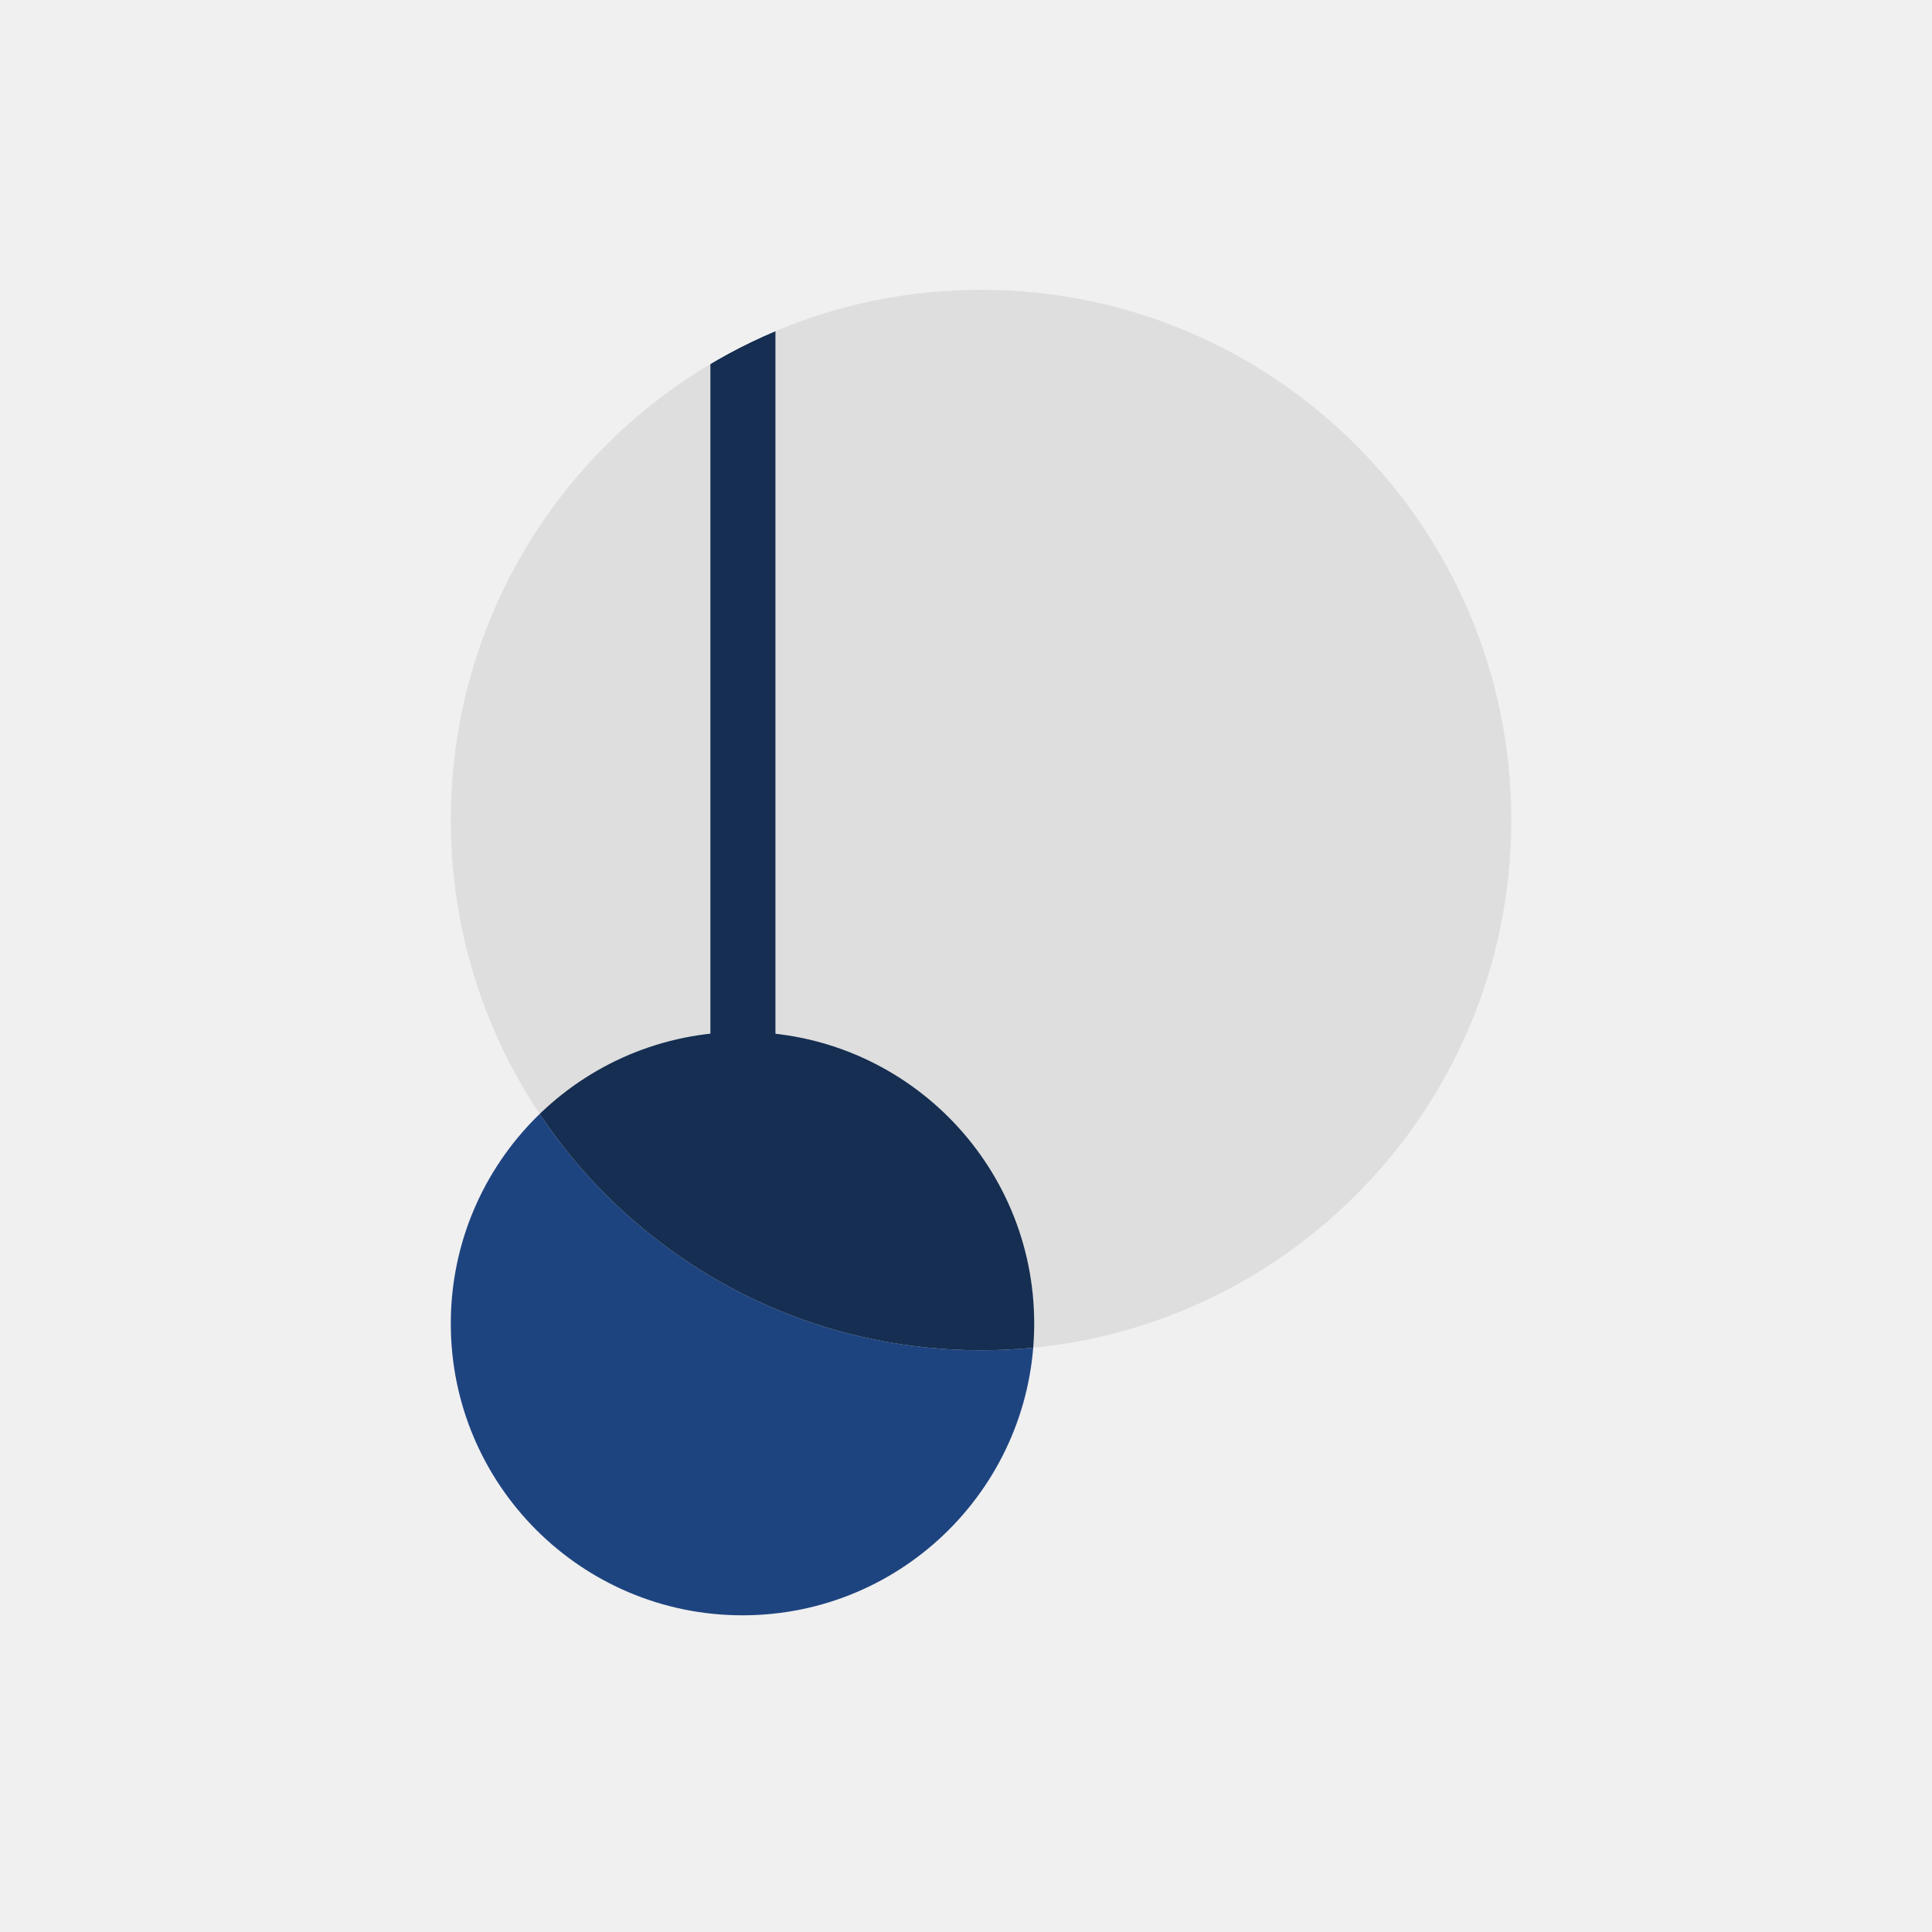
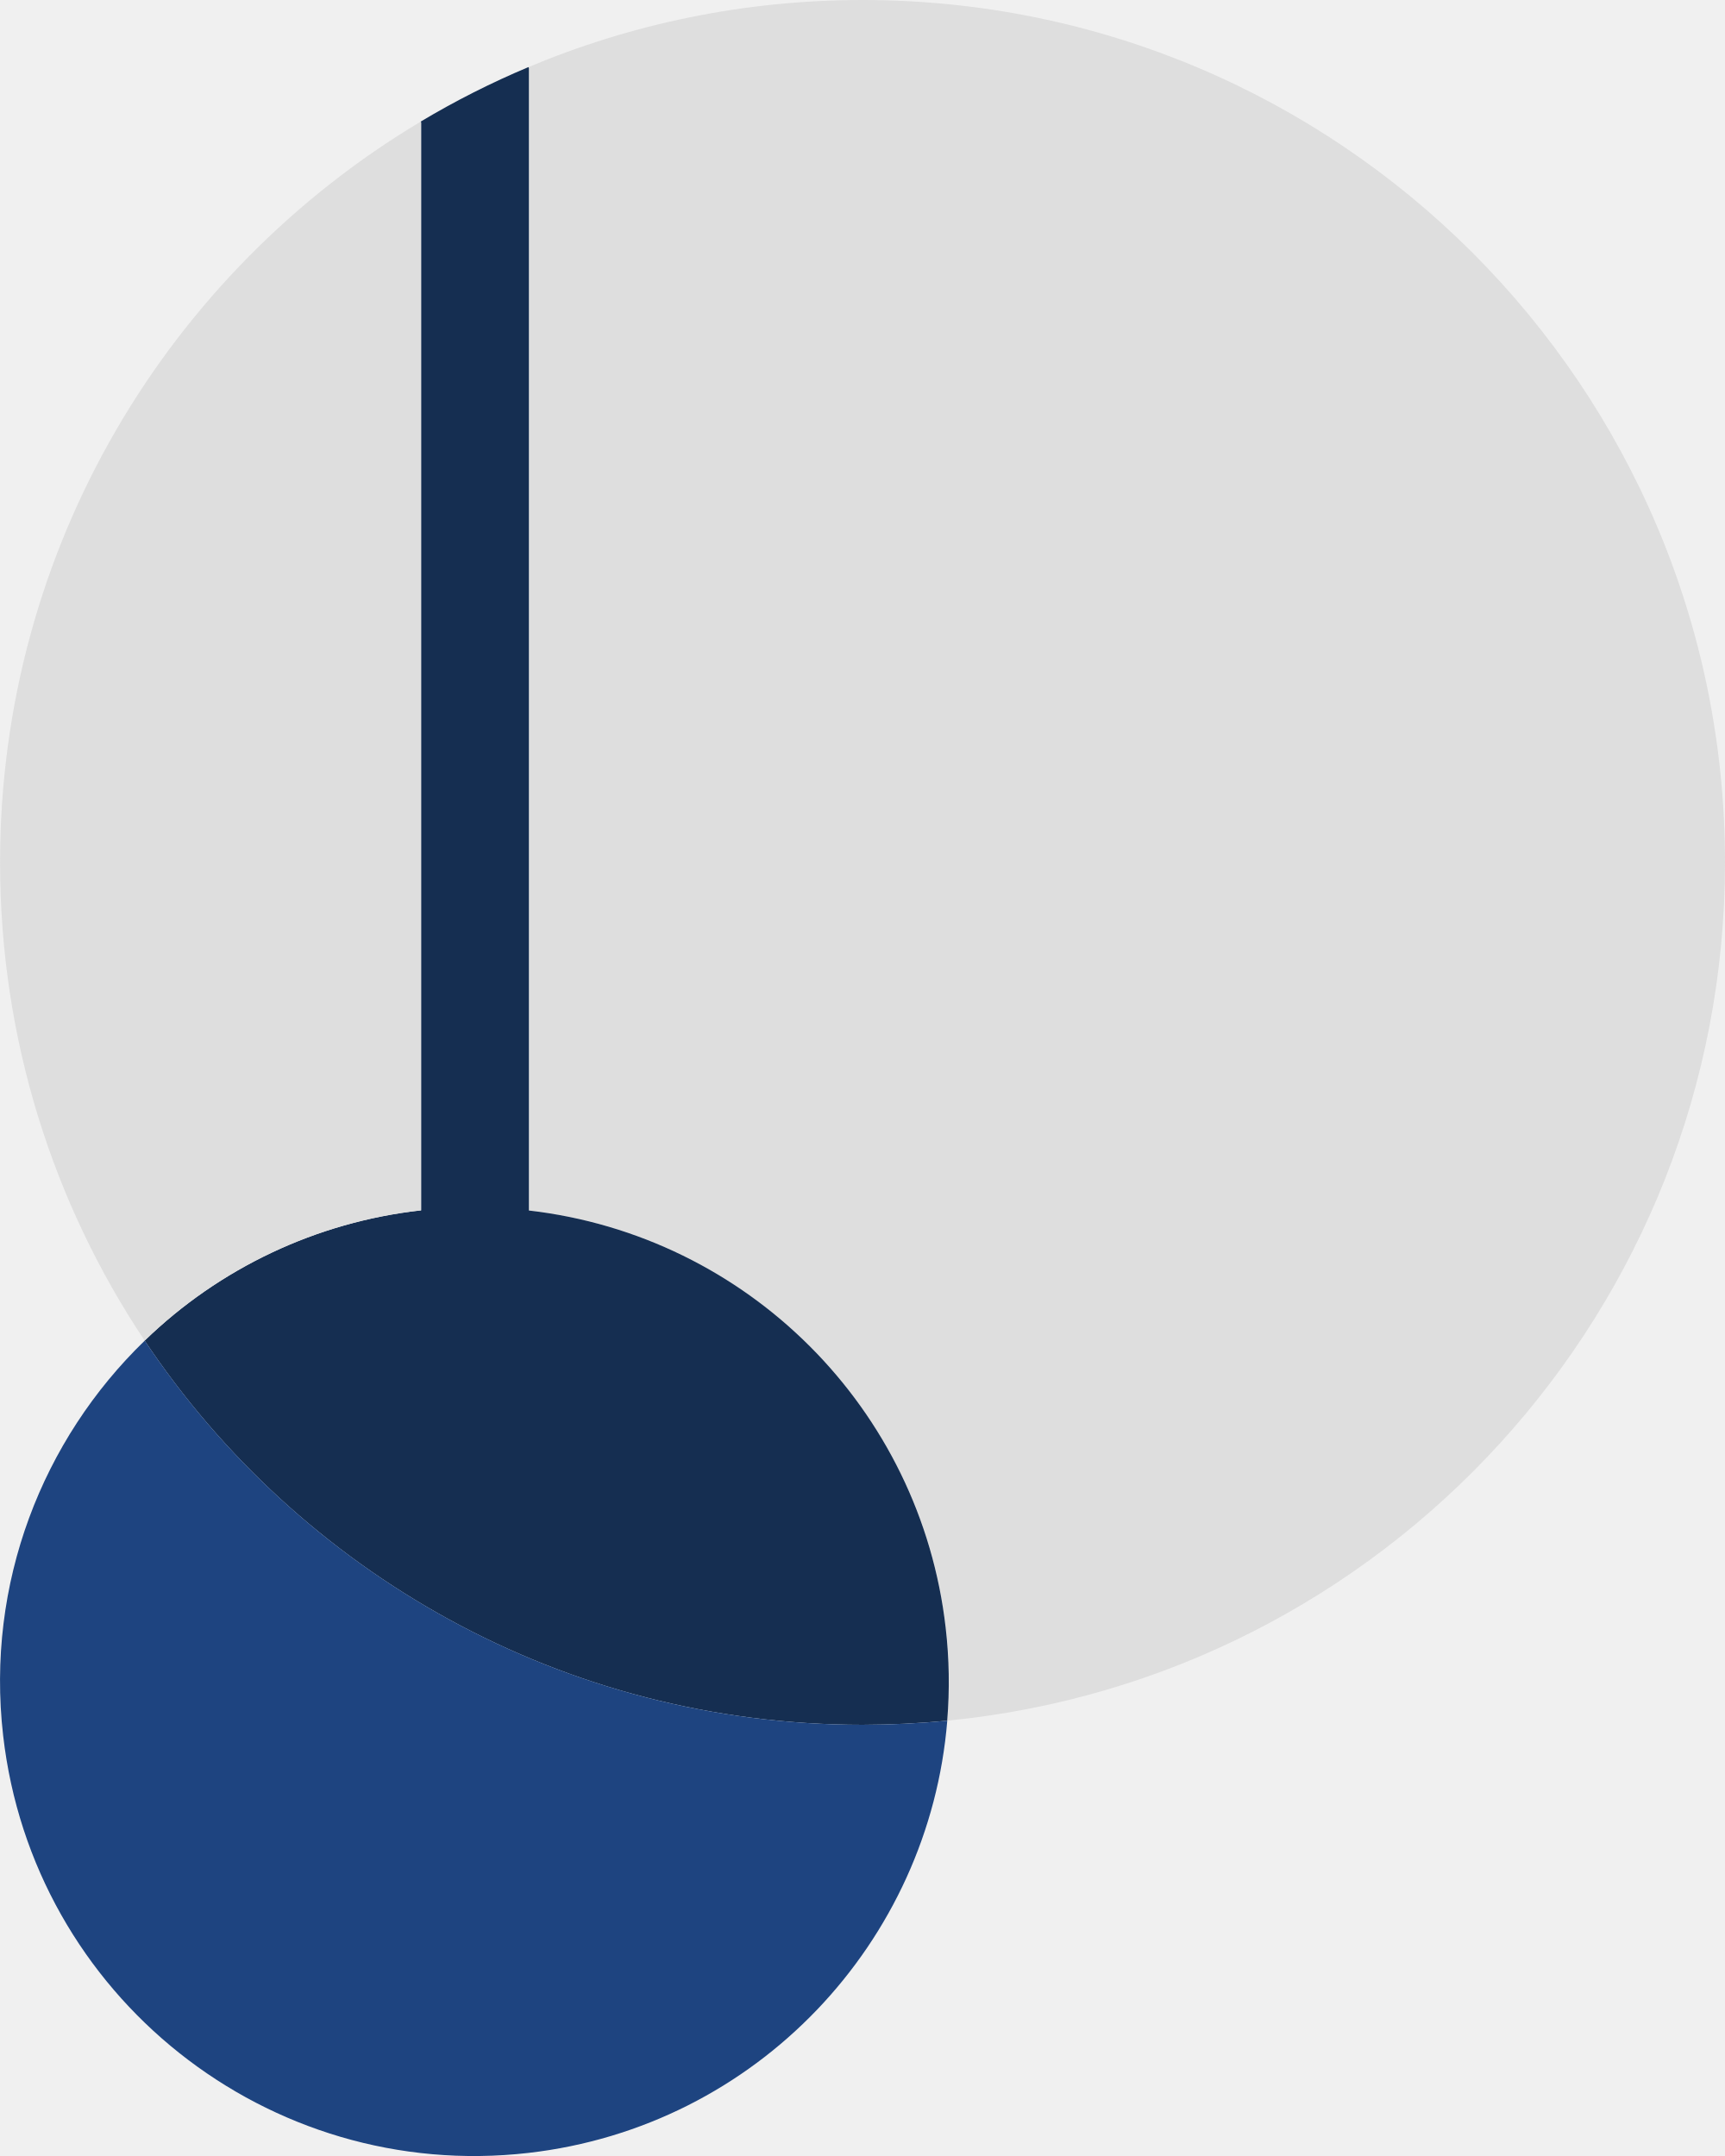
- <svg xmlns="http://www.w3.org/2000/svg" fill="none" viewBox="0 0 60 60">
-   <circle cx="23.059" cy="41.106" r="9.059" fill="#1E4480" />
-   <mask id="pendle_svg__a" width="3" height="26" x="22" y="9" maskUnits="userSpaceOnUse" style="mask-type:alpha">
-     <path fill="#fff" fill-rule="evenodd" d="M22.062 34.212V9.934h2.02v24.278h-2.02Z" clip-rule="evenodd" />
-   </mask>
-   <g mask="url(#pendle_svg__a)">
-     <path fill="#fff" d="M46.933 25.467c0 9.094-7.372 16.466-16.466 16.466C21.373 41.933 14 34.561 14 25.467 14 16.372 21.372 9 30.467 9c9.094 0 16.466 7.372 16.466 16.467Z" />
-   </g>
-   <circle cx="30.467" cy="25.467" r="16.467" fill="#DEDEDE" />
-   <mask id="pendle_svg__b" width="33" height="33" x="14" y="9" maskUnits="userSpaceOnUse" style="mask-type:alpha">
-     <circle cx="30.467" cy="25.467" r="16.467" fill="#DEDEDE" />
-   </mask>
-   <g mask="url(#pendle_svg__b)">
-     <circle cx="23.059" cy="41.106" r="9.059" fill="#152E51" />
-     <mask id="pendle_svg__c" width="3" height="26" x="22" y="9" maskUnits="userSpaceOnUse" style="mask-type:alpha">
-       <path fill="#152E51" fill-rule="evenodd" d="M22.062 34.212V9.934h2.02v24.278h-2.02Z" clip-rule="evenodd" />
-     </mask>
-     <g mask="url(#pendle_svg__c)">
-       <path fill="#152E51" d="M46.933 25.467c0 9.094-7.372 16.466-16.466 16.466C21.373 41.933 14 34.561 14 25.467 14 16.372 21.372 9 30.467 9c9.094 0 16.466 7.372 16.466 16.467Z" />
-     </g>
-   </g>
+ <svg xmlns="http://www.w3.org/2000/svg" viewBox="0 0 2800 3500">
+   <path fill="#dedede" d="M1400 0c773.2 0 1400 626.8 1400 1400 0 726.8-553.8 1324.2-1262.4 1393.3 4.1-50.2 3.2-100.7-2.5-150.8-40.7-355.6-321-636.3-676.5-677.4V110.5l-.7-1.6C1024.6 38.8 1207.8 0 1400 0z" />
+   <path fill="#152e51" d="M683.5 1964.9V198.5l-.7-1.1c56.2-33.6 114.7-63.2 175-88.5l.7 1.6v1854.6c355.5 41.1 635.9 321.8 676.5 677.4 5.8 50.1 6.6 100.6 2.5 150.8-45.2 4.4-91.1 6.6-137.5 6.7-486 0-914.2-247.6-1165.2-623.6C356.5 2058.4 514 1984 682.5 1965h1z" />
+   <path fill="#1e4480" d="M1537.6 2793.3c-29.2 359-308.6 659.2-680 701.7-422.5 48.3-804.2-255-852.5-677.5-28.3-247.2 63.8-480.5 229.8-641.1 251 376 679.2 623.6 1165.2 623.6 46.4-.1 92.2-2.3 137.5-6.7z" />
+   <path fill="#dedede" d="M683.5 198.5v1766.4h-1a766.38 766.38 0 0 0-447.7 211.4C86.5 1954.1.1 1687.2.1 1400c0-511 273.8-958.2 682.8-1202.6l.6 1.1z" />
</svg>
